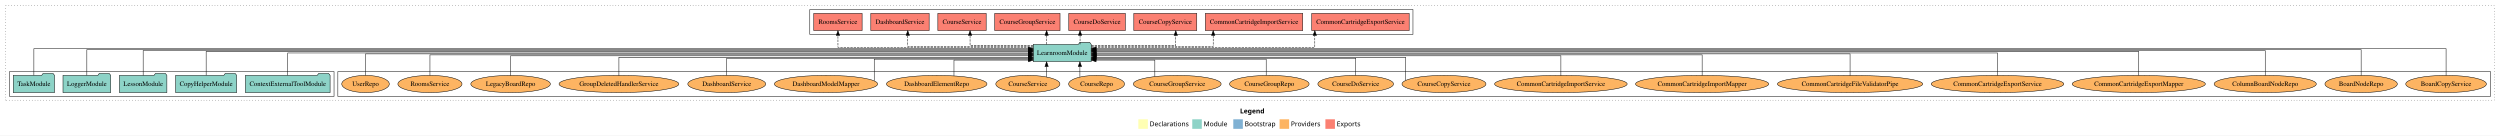
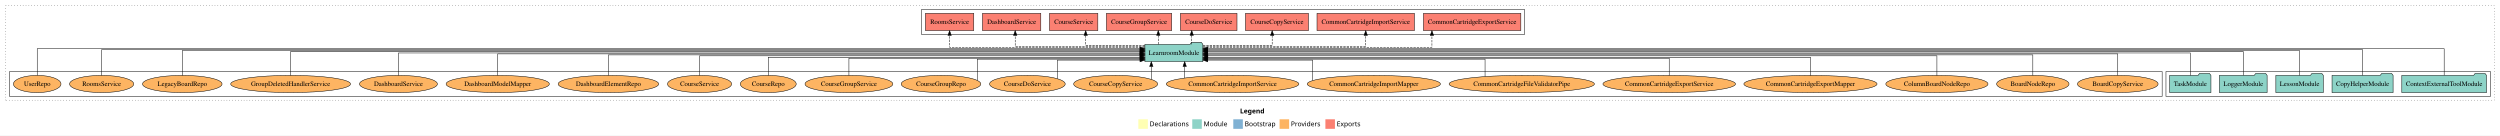
<svg xmlns="http://www.w3.org/2000/svg" width="5239pt" height="284pt" viewBox="0.00 0.00 5239.00 284.00">
  <g id="graph0" class="graph" transform="scale(1 1) rotate(0) translate(4 280)">
    <polygon fill="white" stroke="transparent" points="-4,4 -4,-280 5235,-280 5235,4 -4,4" />
    <text text-anchor="start" x="2594.51" y="-42.4" font-family="Times-12" font-weight="bold" font-size="14.00">Legend</text>
    <polygon fill="#ffffb3" stroke="transparent" points="2381.5,-10 2381.5,-30 2401.5,-30 2401.5,-10 2381.5,-10" />
    <text text-anchor="start" x="2405.13" y="-15.4" font-family="Times-12" font-size="14.00">  Declarations</text>
    <polygon fill="#8dd3c7" stroke="transparent" points="2494.5,-10 2494.5,-30 2514.5,-30 2514.5,-10 2494.5,-10" />
    <text text-anchor="start" x="2518.23" y="-15.4" font-family="Times-12" font-size="14.00">  Module</text>
    <polygon fill="#80b1d3" stroke="transparent" points="2580.5,-10 2580.5,-30 2600.5,-30 2600.5,-10 2580.5,-10" />
    <text text-anchor="start" x="2604.28" y="-15.4" font-family="Times-12" font-size="14.00">  Bootstrap</text>
    <polygon fill="#fdb462" stroke="transparent" points="2677.5,-10 2677.5,-30 2697.5,-30 2697.5,-10 2677.5,-10" />
    <text text-anchor="start" x="2701.17" y="-15.4" font-family="Times-12" font-size="14.00">  Providers</text>
    <polygon fill="#fb8072" stroke="transparent" points="2773.5,-10 2773.5,-30 2793.5,-30 2793.5,-10 2773.5,-10" />
    <text text-anchor="start" x="2797.23" y="-15.4" font-family="Times-12" font-size="14.00">  Exports</text>
    <g id="clust1" class="cluster">
      <polygon fill="none" stroke="black" stroke-dasharray="1,5" points="8,-70 8,-268 5223,-268 5223,-70 8,-70" />
    </g>
+     <g id="clust3" class="cluster">
+       <polygon fill="none" stroke="black" points="4535,-78 4535,-130 5215,-130 5215,-78 4535,-78" />
+     </g>
+     <g id="clust4" class="cluster">
+       <polygon fill="none" stroke="black" points="1927,-208 1927,-260 3191,-260 3191,-208 1927,-208" />
+     </g>
    <g id="clust6" class="cluster">
-       <polygon fill="none" stroke="black" points="704,-78 704,-130 5215,-130 5215,-78 704,-78" />
-     </g>
-     <g id="clust3" class="cluster">
-       <polygon fill="none" stroke="black" points="16,-78 16,-130 696,-130 696,-78 16,-78" />
-     </g>
-     <g id="clust4" class="cluster">
-       <polygon fill="none" stroke="black" points="1693,-208 1693,-260 2957,-260 2957,-208 1693,-208" />
+       <polygon fill="none" stroke="black" points="16,-78 16,-130 4527,-130 4527,-78 16,-78" />
    </g>
    <g id="node1" class="node">
-       <polygon fill="#8dd3c7" stroke="black" points="687.75,-122 684.75,-126 663.75,-126 660.75,-122 510.25,-122 510.25,-86 687.75,-86 687.75,-122" />
-       <text text-anchor="middle" x="599" y="-99.8" font-family="Times,serif" font-size="14.00">ContextExternalToolModule</text>
+       <polygon fill="#8dd3c7" stroke="black" points="5206.75,-122 5203.75,-126 5182.75,-126 5179.75,-122 5029.25,-122 5029.25,-86 5206.75,-86 5206.75,-122" />
+       <text text-anchor="middle" x="5118" y="-99.8" font-family="Times,serif" font-size="14.00">ContextExternalToolModule</text>
    </g>
    <g id="node6" class="node">
-       <polygon fill="#8dd3c7" stroke="black" points="2282.74,-187 2279.74,-191 2258.74,-191 2255.74,-187 2161.26,-187 2161.26,-151 2282.74,-151 2282.74,-187" />
-       <text text-anchor="middle" x="2222" y="-164.8" font-family="Times,serif" font-size="14.00">LearnroomModule</text>
+       <polygon fill="#8dd3c7" stroke="black" points="2516.74,-187 2513.74,-191 2492.74,-191 2489.74,-187 2395.26,-187 2395.26,-151 2516.74,-151 2516.74,-187" />
+       <text text-anchor="middle" x="2456" y="-164.8" font-family="Times,serif" font-size="14.00">LearnroomModule</text>
    </g>
    <g id="edge1" class="edge">
-       <path fill="none" stroke="black" d="M599,-122.11C599,-141.34 599,-169 599,-169 599,-169 2150.85,-169 2150.85,-169" />
-       <polygon fill="black" stroke="black" points="2150.85,-172.5 2160.85,-169 2150.85,-165.5 2150.85,-172.5" />
+       <path fill="none" stroke="black" d="M5118,-122.29C5118,-144.21 5118,-178 5118,-178 5118,-178 2526.92,-178 2526.92,-178" />
+       <polygon fill="black" stroke="black" points="2526.92,-174.5 2516.92,-178 2526.92,-181.5 2526.92,-174.5" />
    </g>
    <g id="node2" class="node">
-       <polygon fill="#8dd3c7" stroke="black" points="491.97,-122 488.97,-126 467.97,-126 464.97,-122 364.03,-122 364.03,-86 491.97,-86 491.97,-122" />
-       <text text-anchor="middle" x="428" y="-99.8" font-family="Times,serif" font-size="14.00">CopyHelperModule</text>
+       <polygon fill="#8dd3c7" stroke="black" points="5010.97,-122 5007.97,-126 4986.97,-126 4983.97,-122 4883.03,-122 4883.03,-86 5010.97,-86 5010.97,-122" />
+       <text text-anchor="middle" x="4947" y="-99.8" font-family="Times,serif" font-size="14.00">CopyHelperModule</text>
    </g>
    <g id="edge2" class="edge">
-       <path fill="none" stroke="black" d="M428,-122.22C428,-142.37 428,-172 428,-172 428,-172 2151.02,-172 2151.02,-172" />
-       <polygon fill="black" stroke="black" points="2151.02,-175.5 2161.02,-172 2151.02,-168.5 2151.02,-175.5" />
+       <path fill="none" stroke="black" d="M4947,-122.17C4947,-143.5 4947,-176 4947,-176 4947,-176 2526.96,-176 2526.96,-176" />
+       <polygon fill="black" stroke="black" points="2526.96,-172.5 2516.96,-176 2526.96,-179.5 2526.96,-172.5" />
    </g>
    <g id="node3" class="node">
-       <polygon fill="#8dd3c7" stroke="black" points="345.71,-122 342.71,-126 321.71,-126 318.71,-122 246.29,-122 246.29,-86 345.71,-86 345.71,-122" />
-       <text text-anchor="middle" x="296" y="-99.8" font-family="Times,serif" font-size="14.00">LessonModule</text>
+       <polygon fill="#8dd3c7" stroke="black" points="4864.71,-122 4861.71,-126 4840.71,-126 4837.71,-122 4765.29,-122 4765.29,-86 4864.71,-86 4864.71,-122" />
+       <text text-anchor="middle" x="4815" y="-99.8" font-family="Times,serif" font-size="14.00">LessonModule</text>
    </g>
    <g id="edge3" class="edge">
-       <path fill="none" stroke="black" d="M296,-122.03C296,-142.77 296,-174 296,-174 296,-174 2151.18,-174 2151.18,-174" />
-       <polygon fill="black" stroke="black" points="2151.18,-177.5 2161.18,-174 2151.18,-170.5 2151.18,-177.5" />
+       <path fill="none" stroke="black" d="M4815,-122.03C4815,-142.77 4815,-174 4815,-174 4815,-174 2526.98,-174 2526.98,-174" />
+       <polygon fill="black" stroke="black" points="2526.98,-170.5 2516.98,-174 2526.98,-177.5 2526.98,-170.5" />
    </g>
    <g id="node4" class="node">
-       <polygon fill="#8dd3c7" stroke="black" points="227.98,-122 224.98,-126 203.98,-126 200.98,-122 128.02,-122 128.02,-86 227.98,-86 227.98,-122" />
-       <text text-anchor="middle" x="178" y="-99.8" font-family="Times,serif" font-size="14.00">LoggerModule</text>
+       <polygon fill="#8dd3c7" stroke="black" points="4746.98,-122 4743.98,-126 4722.98,-126 4719.98,-122 4647.02,-122 4647.02,-86 4746.98,-86 4746.98,-122" />
+       <text text-anchor="middle" x="4697" y="-99.8" font-family="Times,serif" font-size="14.00">LoggerModule</text>
    </g>
    <g id="edge4" class="edge">
-       <path fill="none" stroke="black" d="M178,-122.17C178,-143.5 178,-176 178,-176 178,-176 2151.1,-176 2151.1,-176" />
-       <polygon fill="black" stroke="black" points="2151.1,-179.5 2161.1,-176 2151.1,-172.5 2151.1,-179.5" />
+       <path fill="none" stroke="black" d="M4697,-122.22C4697,-142.37 4697,-172 4697,-172 4697,-172 2526.81,-172 2526.81,-172" />
+       <polygon fill="black" stroke="black" points="2526.81,-168.5 2516.81,-172 2526.81,-175.5 2526.81,-168.5" />
    </g>
    <g id="node5" class="node">
-       <polygon fill="#8dd3c7" stroke="black" points="110.26,-122 107.26,-126 86.26,-126 83.26,-122 23.74,-122 23.74,-86 110.26,-86 110.26,-122" />
-       <text text-anchor="middle" x="67" y="-99.8" font-family="Times,serif" font-size="14.00">TaskModule</text>
+       <polygon fill="#8dd3c7" stroke="black" points="4629.26,-122 4626.26,-126 4605.26,-126 4602.26,-122 4542.74,-122 4542.74,-86 4629.26,-86 4629.26,-122" />
+       <text text-anchor="middle" x="4586" y="-99.8" font-family="Times,serif" font-size="14.00">TaskModule</text>
    </g>
    <g id="edge5" class="edge">
-       <path fill="none" stroke="black" d="M67,-122.29C67,-144.21 67,-178 67,-178 67,-178 2150.98,-178 2150.98,-178" />
-       <polygon fill="black" stroke="black" points="2150.98,-181.5 2160.98,-178 2150.98,-174.5 2150.98,-181.5" />
+       <path fill="none" stroke="black" d="M4586,-122.11C4586,-141.34 4586,-169 4586,-169 4586,-169 2526.88,-169 2526.88,-169" />
+       <polygon fill="black" stroke="black" points="2526.88,-165.5 2516.88,-169 2526.88,-172.5 2526.88,-165.5" />
    </g>
    <g id="node7" class="node">
-       <polygon fill="#fb8072" stroke="black" points="2949.07,-252 2744.93,-252 2744.93,-216 2949.07,-216 2949.07,-252" />
-       <text text-anchor="middle" x="2847" y="-229.8" font-family="Times,serif" font-size="14.00">CommonCartridgeExportService </text>
+       <polygon fill="#fb8072" stroke="black" points="3183.07,-252 2978.93,-252 2978.93,-216 3183.07,-216 3183.07,-252" />
+       <text text-anchor="middle" x="3081" y="-229.8" font-family="Times,serif" font-size="14.00">CommonCartridgeExportService </text>
    </g>
    <g id="edge6" class="edge">
-       <path fill="none" stroke="black" stroke-dasharray="5,2" d="M2282.97,-181C2422.15,-181 2751.29,-181 2751.29,-181 2751.29,-181 2751.29,-205.76 2751.29,-205.76" />
-       <polygon fill="black" stroke="black" points="2747.79,-205.76 2751.29,-215.76 2754.79,-205.76 2747.79,-205.76" />
+       <path fill="none" stroke="black" stroke-dasharray="5,2" d="M2516.98,-181C2658.4,-181 2996.74,-181 2996.74,-181 2996.74,-181 2996.74,-205.76 2996.74,-205.76" />
+       <polygon fill="black" stroke="black" points="2993.24,-205.76 2996.74,-215.76 3000.24,-205.76 2993.24,-205.76" />
    </g>
    <g id="node8" class="node">
-       <polygon fill="#fb8072" stroke="black" points="2726.07,-252 2521.93,-252 2521.93,-216 2726.07,-216 2726.07,-252" />
-       <text text-anchor="middle" x="2624" y="-229.8" font-family="Times,serif" font-size="14.00">CommonCartridgeImportService </text>
+       <polygon fill="#fb8072" stroke="black" points="2960.07,-252 2755.93,-252 2755.93,-216 2960.07,-216 2960.07,-252" />
+       <text text-anchor="middle" x="2858" y="-229.8" font-family="Times,serif" font-size="14.00">CommonCartridgeImportService </text>
    </g>
    <g id="edge7" class="edge">
-       <path fill="none" stroke="black" stroke-dasharray="5,2" d="M2283,-183C2374.93,-183 2538.37,-183 2538.37,-183 2538.37,-183 2538.37,-205.88 2538.37,-205.88" />
-       <polygon fill="black" stroke="black" points="2534.87,-205.88 2538.37,-215.88 2541.87,-205.88 2534.87,-205.88" />
+       <path fill="none" stroke="black" stroke-dasharray="5,2" d="M2517.06,-183C2629.51,-183 2858,-183 2858,-183 2858,-183 2858,-205.88 2858,-205.88" />
+       <polygon fill="black" stroke="black" points="2854.5,-205.88 2858,-215.88 2861.5,-205.88 2854.5,-205.88" />
    </g>
    <g id="node9" class="node">
-       <polygon fill="#fb8072" stroke="black" points="2503.97,-252 2372.03,-252 2372.03,-216 2503.97,-216 2503.97,-252" />
-       <text text-anchor="middle" x="2438" y="-229.8" font-family="Times,serif" font-size="14.00">CourseCopyService </text>
+       <polygon fill="#fb8072" stroke="black" points="2737.97,-252 2606.03,-252 2606.03,-216 2737.97,-216 2737.97,-252" />
+       <text text-anchor="middle" x="2672" y="-229.8" font-family="Times,serif" font-size="14.00">CourseCopyService </text>
    </g>
    <g id="edge8" class="edge">
-       <path fill="none" stroke="black" stroke-dasharray="5,2" d="M2282.96,-185C2353.45,-185 2459.91,-185 2459.91,-185 2459.91,-185 2459.91,-205.75 2459.91,-205.75" />
-       <polygon fill="black" stroke="black" points="2456.41,-205.75 2459.91,-215.75 2463.41,-205.75 2456.41,-205.75" />
+       <path fill="none" stroke="black" stroke-dasharray="5,2" d="M2516.96,-185C2577.7,-185 2661.98,-185 2661.98,-185 2661.98,-185 2661.98,-205.75 2661.98,-205.75" />
+       <polygon fill="black" stroke="black" points="2658.48,-205.75 2661.98,-215.75 2665.48,-205.75 2658.48,-205.75" />
    </g>
    <g id="node10" class="node">
-       <polygon fill="#fb8072" stroke="black" points="2354.24,-252 2235.76,-252 2235.76,-216 2354.24,-216 2354.24,-252" />
-       <text text-anchor="middle" x="2295" y="-229.8" font-family="Times,serif" font-size="14.00">CourseDoService </text>
+       <polygon fill="#fb8072" stroke="black" points="2588.24,-252 2469.76,-252 2469.76,-216 2588.24,-216 2588.24,-252" />
+       <text text-anchor="middle" x="2529" y="-229.8" font-family="Times,serif" font-size="14.00">CourseDoService </text>
    </g>
    <g id="edge9" class="edge">
-       <path fill="none" stroke="black" stroke-dasharray="5,2" d="M2259.38,-187.11C2259.38,-187.11 2259.38,-205.99 2259.38,-205.99" />
-       <polygon fill="black" stroke="black" points="2255.88,-205.99 2259.38,-215.99 2262.88,-205.99 2255.88,-205.99" />
+       <path fill="none" stroke="black" stroke-dasharray="5,2" d="M2493.38,-187.11C2493.38,-187.11 2493.38,-205.99 2493.38,-205.99" />
+       <polygon fill="black" stroke="black" points="2489.88,-205.99 2493.38,-215.99 2496.88,-205.99 2489.88,-205.99" />
    </g>
    <g id="node11" class="node">
-       <polygon fill="#fb8072" stroke="black" points="2217.4,-252 2080.6,-252 2080.6,-216 2217.4,-216 2217.4,-252" />
-       <text text-anchor="middle" x="2149" y="-229.8" font-family="Times,serif" font-size="14.00">CourseGroupService </text>
+       <polygon fill="#fb8072" stroke="black" points="2451.4,-252 2314.6,-252 2314.6,-216 2451.4,-216 2451.4,-252" />
+       <text text-anchor="middle" x="2383" y="-229.8" font-family="Times,serif" font-size="14.00">CourseGroupService </text>
    </g>
    <g id="edge10" class="edge">
-       <path fill="none" stroke="black" stroke-dasharray="5,2" d="M2189.29,-187.11C2189.29,-187.11 2189.29,-205.99 2189.29,-205.99" />
-       <polygon fill="black" stroke="black" points="2185.79,-205.99 2189.29,-215.99 2192.79,-205.99 2185.79,-205.99" />
+       <path fill="none" stroke="black" stroke-dasharray="5,2" d="M2423.29,-187.11C2423.29,-187.11 2423.29,-205.99 2423.29,-205.99" />
+       <polygon fill="black" stroke="black" points="2419.79,-205.99 2423.29,-215.99 2426.79,-205.99 2419.79,-205.99" />
    </g>
    <g id="node12" class="node">
-       <polygon fill="#fb8072" stroke="black" points="2062.63,-252 1961.37,-252 1961.37,-216 2062.63,-216 2062.63,-252" />
-       <text text-anchor="middle" x="2012" y="-229.8" font-family="Times,serif" font-size="14.00">CourseService </text>
+       <polygon fill="#fb8072" stroke="black" points="2296.63,-252 2195.37,-252 2195.37,-216 2296.63,-216 2296.63,-252" />
+       <text text-anchor="middle" x="2246" y="-229.8" font-family="Times,serif" font-size="14.00">CourseService </text>
    </g>
    <g id="edge11" class="edge">
-       <path fill="none" stroke="black" stroke-dasharray="5,2" d="M2161.15,-185C2104.54,-185 2028.86,-185 2028.86,-185 2028.86,-185 2028.86,-205.75 2028.86,-205.75" />
-       <polygon fill="black" stroke="black" points="2025.36,-205.75 2028.86,-215.75 2032.36,-205.75 2025.36,-205.75" />
+       <path fill="none" stroke="black" stroke-dasharray="5,2" d="M2395.22,-185C2341.34,-185 2271.15,-185 2271.15,-185 2271.15,-185 2271.15,-205.75 2271.15,-205.75" />
+       <polygon fill="black" stroke="black" points="2267.65,-205.75 2271.15,-215.75 2274.65,-205.75 2267.65,-205.75" />
    </g>
    <g id="node13" class="node">
-       <polygon fill="#fb8072" stroke="black" points="1943.12,-252 1820.88,-252 1820.88,-216 1943.12,-216 1943.12,-252" />
-       <text text-anchor="middle" x="1882" y="-229.8" font-family="Times,serif" font-size="14.00">DashboardService </text>
+       <polygon fill="#fb8072" stroke="black" points="2177.12,-252 2054.88,-252 2054.88,-216 2177.12,-216 2177.12,-252" />
+       <text text-anchor="middle" x="2116" y="-229.8" font-family="Times,serif" font-size="14.00">DashboardService </text>
    </g>
    <g id="edge12" class="edge">
-       <path fill="none" stroke="black" stroke-dasharray="5,2" d="M2161.12,-183C2067.35,-183 1898.31,-183 1898.31,-183 1898.31,-183 1898.31,-205.88 1898.31,-205.88" />
-       <polygon fill="black" stroke="black" points="1894.81,-205.88 1898.31,-215.88 1901.81,-205.88 1894.81,-205.88" />
+       <path fill="none" stroke="black" stroke-dasharray="5,2" d="M2395.01,-183C2299,-183 2123.46,-183 2123.46,-183 2123.46,-183 2123.46,-205.88 2123.46,-205.88" />
+       <polygon fill="black" stroke="black" points="2119.96,-205.88 2123.46,-215.88 2126.96,-205.88 2119.96,-205.88" />
    </g>
    <g id="node14" class="node">
-       <polygon fill="#fb8072" stroke="black" points="1802.65,-252 1701.35,-252 1701.35,-216 1802.65,-216 1802.65,-252" />
-       <text text-anchor="middle" x="1752" y="-229.8" font-family="Times,serif" font-size="14.00">RoomsService </text>
+       <polygon fill="#fb8072" stroke="black" points="2036.65,-252 1935.35,-252 1935.35,-216 2036.65,-216 2036.65,-252" />
+       <text text-anchor="middle" x="1986" y="-229.8" font-family="Times,serif" font-size="14.00">RoomsService </text>
    </g>
    <g id="edge13" class="edge">
-       <path fill="none" stroke="black" stroke-dasharray="5,2" d="M2161.04,-181C2033.87,-181 1752,-181 1752,-181 1752,-181 1752,-205.76 1752,-205.76" />
-       <polygon fill="black" stroke="black" points="1748.5,-205.76 1752,-215.76 1755.5,-205.76 1748.5,-205.76" />
+       <path fill="none" stroke="black" stroke-dasharray="5,2" d="M2395.04,-181C2267.87,-181 1986,-181 1986,-181 1986,-181 1986,-205.76 1986,-205.76" />
+       <polygon fill="black" stroke="black" points="1982.5,-205.76 1986,-215.76 1989.5,-205.76 1982.5,-205.76" />
    </g>
    <g id="node15" class="node">
-       <ellipse fill="#fdb462" stroke="black" cx="5122" cy="-104" rx="84.53" ry="18" />
-       <text text-anchor="middle" x="5122" y="-99.8" font-family="Times,serif" font-size="14.00">BoardCopyService</text>
+       <ellipse fill="#fdb462" stroke="black" cx="4434" cy="-104" rx="84.53" ry="18" />
+       <text text-anchor="middle" x="4434" y="-99.8" font-family="Times,serif" font-size="14.00">BoardCopyService</text>
    </g>
    <g id="edge14" class="edge">
-       <path fill="none" stroke="black" d="M5122,-122.29C5122,-144.21 5122,-178 5122,-178 5122,-178 2292.9,-178 2292.9,-178" />
-       <polygon fill="black" stroke="black" points="2292.9,-174.5 2282.9,-178 2292.9,-181.5 2292.9,-174.5" />
+       <path fill="none" stroke="black" d="M4434,-122.22C4434,-140.83 4434,-167 4434,-167 4434,-167 2526.82,-167 2526.82,-167" />
+       <polygon fill="black" stroke="black" points="2526.82,-163.5 2516.82,-167 2526.82,-170.5 2526.82,-163.5" />
    </g>
    <g id="node16" class="node">
-       <ellipse fill="#fdb462" stroke="black" cx="4944" cy="-104" rx="75.87" ry="18" />
-       <text text-anchor="middle" x="4944" y="-99.8" font-family="Times,serif" font-size="14.00">BoardNodeRepo</text>
+       <ellipse fill="#fdb462" stroke="black" cx="4256" cy="-104" rx="75.87" ry="18" />
+       <text text-anchor="middle" x="4256" y="-99.8" font-family="Times,serif" font-size="14.00">BoardNodeRepo</text>
    </g>
    <g id="edge15" class="edge">
-       <path fill="none" stroke="black" d="M4944,-122.17C4944,-143.5 4944,-176 4944,-176 4944,-176 2292.99,-176 2292.99,-176" />
-       <polygon fill="black" stroke="black" points="2292.99,-172.5 2282.99,-176 2292.99,-179.5 2292.99,-172.5" />
+       <path fill="none" stroke="black" d="M4256,-122.3C4256,-140.27 4256,-165 4256,-165 4256,-165 2526.92,-165 2526.92,-165" />
+       <polygon fill="black" stroke="black" points="2526.92,-161.5 2516.92,-165 2526.92,-168.5 2526.92,-161.5" />
    </g>
    <g id="node17" class="node">
-       <ellipse fill="#fdb462" stroke="black" cx="4743" cy="-104" rx="107.11" ry="18" />
-       <text text-anchor="middle" x="4743" y="-99.8" font-family="Times,serif" font-size="14.00">ColumnBoardNodeRepo</text>
+       <ellipse fill="#fdb462" stroke="black" cx="4055" cy="-104" rx="107.11" ry="18" />
+       <text text-anchor="middle" x="4055" y="-99.8" font-family="Times,serif" font-size="14.00">ColumnBoardNodeRepo</text>
    </g>
    <g id="edge16" class="edge">
-       <path fill="none" stroke="black" d="M4743,-122.03C4743,-142.77 4743,-174 4743,-174 4743,-174 2292.76,-174 2292.76,-174" />
-       <polygon fill="black" stroke="black" points="2292.76,-170.5 2282.76,-174 2292.76,-177.5 2292.76,-170.5" />
+       <path fill="none" stroke="black" d="M4055,-122.02C4055,-139.37 4055,-163 4055,-163 4055,-163 2527.22,-163 2527.22,-163" />
+       <polygon fill="black" stroke="black" points="2527.22,-159.5 2517.22,-163 2527.22,-166.5 2527.22,-159.5" />
    </g>
    <g id="node18" class="node">
-       <ellipse fill="#fdb462" stroke="black" cx="4478" cy="-104" rx="139.53" ry="18" />
-       <text text-anchor="middle" x="4478" y="-99.8" font-family="Times,serif" font-size="14.00">CommonCartridgeExportMapper</text>
+       <ellipse fill="#fdb462" stroke="black" cx="3790" cy="-104" rx="139.53" ry="18" />
+       <text text-anchor="middle" x="3790" y="-99.8" font-family="Times,serif" font-size="14.00">CommonCartridgeExportMapper</text>
    </g>
    <g id="edge17" class="edge">
-       <path fill="none" stroke="black" d="M4478,-122.22C4478,-142.37 4478,-172 4478,-172 4478,-172 2292.93,-172 2292.93,-172" />
-       <polygon fill="black" stroke="black" points="2292.93,-168.5 2282.93,-172 2292.93,-175.5 2292.93,-168.5" />
+       <path fill="none" stroke="black" d="M3790,-122.03C3790,-138.4 3790,-160 3790,-160 3790,-160 2526.79,-160 2526.79,-160" />
+       <polygon fill="black" stroke="black" points="2526.79,-156.5 2516.79,-160 2526.79,-163.5 2526.79,-156.5" />
    </g>
    <g id="node19" class="node">
-       <ellipse fill="#fdb462" stroke="black" cx="4182" cy="-104" rx="138.89" ry="18" />
-       <text text-anchor="middle" x="4182" y="-99.8" font-family="Times,serif" font-size="14.00">CommonCartridgeExportService</text>
+       <ellipse fill="#fdb462" stroke="black" cx="3494" cy="-104" rx="138.89" ry="18" />
+       <text text-anchor="middle" x="3494" y="-99.8" font-family="Times,serif" font-size="14.00">CommonCartridgeExportService</text>
    </g>
    <g id="edge18" class="edge">
-       <path fill="none" stroke="black" d="M4182,-122.11C4182,-141.34 4182,-169 4182,-169 4182,-169 2292.81,-169 2292.81,-169" />
-       <polygon fill="black" stroke="black" points="2292.81,-165.5 2282.81,-169 2292.81,-172.5 2292.81,-165.5" />
+       <path fill="none" stroke="black" d="M3494,-122.28C3494,-137.95 3494,-158 3494,-158 3494,-158 2527.06,-158 2527.06,-158" />
+       <polygon fill="black" stroke="black" points="2527.06,-154.5 2517.06,-158 2527.06,-161.5 2527.06,-154.5" />
    </g>
    <g id="node20" class="node">
-       <ellipse fill="#fdb462" stroke="black" cx="3873" cy="-104" rx="152.22" ry="18" />
-       <text text-anchor="middle" x="3873" y="-99.8" font-family="Times,serif" font-size="14.00">CommonCartridgeFileValidatorPipe</text>
+       <ellipse fill="#fdb462" stroke="black" cx="3185" cy="-104" rx="152.22" ry="18" />
+       <text text-anchor="middle" x="3185" y="-99.8" font-family="Times,serif" font-size="14.00">CommonCartridgeFileValidatorPipe</text>
    </g>
    <g id="edge19" class="edge">
-       <path fill="none" stroke="black" d="M3873,-122.22C3873,-140.83 3873,-167 3873,-167 3873,-167 2293.21,-167 2293.21,-167" />
-       <polygon fill="black" stroke="black" points="2293.21,-163.5 2283.21,-167 2293.21,-170.5 2293.21,-163.5" />
+       <path fill="none" stroke="black" d="M3108.09,-119.6C3108.09,-134.92 3108.09,-156 3108.09,-156 3108.09,-156 2526.76,-156 2526.76,-156" />
+       <polygon fill="black" stroke="black" points="2526.76,-152.5 2516.76,-156 2526.76,-159.5 2526.76,-152.5" />
    </g>
    <g id="node21" class="node">
-       <ellipse fill="#fdb462" stroke="black" cx="3563" cy="-104" rx="139.53" ry="18" />
-       <text text-anchor="middle" x="3563" y="-99.8" font-family="Times,serif" font-size="14.00">CommonCartridgeImportMapper</text>
+       <ellipse fill="#fdb462" stroke="black" cx="2875" cy="-104" rx="139.53" ry="18" />
+       <text text-anchor="middle" x="2875" y="-99.8" font-family="Times,serif" font-size="14.00">CommonCartridgeImportMapper</text>
    </g>
    <g id="edge20" class="edge">
-       <path fill="none" stroke="black" d="M3563,-122.3C3563,-140.27 3563,-165 3563,-165 3563,-165 2293.1,-165 2293.1,-165" />
-       <polygon fill="black" stroke="black" points="2293.1,-161.5 2283.1,-165 2293.1,-168.5 2293.1,-161.5" />
+       <path fill="none" stroke="black" d="M2746.73,-111.38C2746.73,-125.29 2746.73,-154 2746.73,-154 2746.73,-154 2526.95,-154 2526.95,-154" />
+       <polygon fill="black" stroke="black" points="2526.95,-150.5 2516.95,-154 2526.95,-157.5 2526.95,-150.5" />
    </g>
    <g id="node22" class="node">
-       <ellipse fill="#fdb462" stroke="black" cx="3267" cy="-104" rx="138.88" ry="18" />
-       <text text-anchor="middle" x="3267" y="-99.8" font-family="Times,serif" font-size="14.00">CommonCartridgeImportService</text>
+       <ellipse fill="#fdb462" stroke="black" cx="2579" cy="-104" rx="138.88" ry="18" />
+       <text text-anchor="middle" x="2579" y="-99.8" font-family="Times,serif" font-size="14.00">CommonCartridgeImportService</text>
    </g>
    <g id="edge21" class="edge">
-       <path fill="none" stroke="black" d="M3267,-122.02C3267,-139.37 3267,-163 3267,-163 3267,-163 2293.08,-163 2293.08,-163" />
-       <polygon fill="black" stroke="black" points="2293.08,-159.5 2283.08,-163 2293.08,-166.5 2293.08,-159.5" />
+       <path fill="none" stroke="black" d="M2478.59,-116.53C2478.59,-116.53 2478.59,-140.85 2478.59,-140.85" />
+       <polygon fill="black" stroke="black" points="2475.09,-140.85 2478.59,-150.85 2482.09,-140.85 2475.09,-140.85" />
    </g>
    <g id="node23" class="node">
-       <ellipse fill="#fdb462" stroke="black" cx="3022" cy="-104" rx="88.04" ry="18" />
-       <text text-anchor="middle" x="3022" y="-99.8" font-family="Times,serif" font-size="14.00">CourseCopyService</text>
+       <ellipse fill="#fdb462" stroke="black" cx="2334" cy="-104" rx="88.04" ry="18" />
+       <text text-anchor="middle" x="2334" y="-99.8" font-family="Times,serif" font-size="14.00">CourseCopyService</text>
    </g>
    <g id="edge22" class="edge">
-       <path fill="none" stroke="black" d="M2941.51,-111.79C2941.51,-127.17 2941.51,-160 2941.51,-160 2941.51,-160 2293.03,-160 2293.03,-160" />
-       <polygon fill="black" stroke="black" points="2293.03,-156.5 2283.03,-160 2293.03,-163.5 2293.03,-156.5" />
+       <path fill="none" stroke="black" d="M2408.7,-113.59C2408.7,-113.59 2408.7,-140.75 2408.7,-140.75" />
+       <polygon fill="black" stroke="black" points="2405.2,-140.75 2408.7,-150.75 2412.2,-140.75 2405.2,-140.75" />
    </g>
    <g id="node24" class="node">
-       <ellipse fill="#fdb462" stroke="black" cx="2837" cy="-104" rx="79.29" ry="18" />
-       <text text-anchor="middle" x="2837" y="-99.8" font-family="Times,serif" font-size="14.00">CourseDoService</text>
+       <ellipse fill="#fdb462" stroke="black" cx="2149" cy="-104" rx="79.29" ry="18" />
+       <text text-anchor="middle" x="2149" y="-99.8" font-family="Times,serif" font-size="14.00">CourseDoService</text>
    </g>
    <g id="edge23" class="edge">
-       <path fill="none" stroke="black" d="M2837,-122.28C2837,-137.95 2837,-158 2837,-158 2837,-158 2292.93,-158 2292.93,-158" />
-       <polygon fill="black" stroke="black" points="2292.93,-154.5 2282.93,-158 2292.93,-161.5 2292.93,-154.5" />
+       <path fill="none" stroke="black" d="M2211.79,-115.1C2211.79,-129.83 2211.79,-154 2211.79,-154 2211.79,-154 2385.01,-154 2385.01,-154" />
+       <polygon fill="black" stroke="black" points="2385.01,-157.5 2395.01,-154 2385.01,-150.5 2385.01,-157.5" />
    </g>
    <g id="node25" class="node">
-       <ellipse fill="#fdb462" stroke="black" cx="2656" cy="-104" rx="83.39" ry="18" />
-       <text text-anchor="middle" x="2656" y="-99.8" font-family="Times,serif" font-size="14.00">CourseGroupRepo</text>
+       <ellipse fill="#fdb462" stroke="black" cx="1968" cy="-104" rx="83.39" ry="18" />
+       <text text-anchor="middle" x="1968" y="-99.8" font-family="Times,serif" font-size="14.00">CourseGroupRepo</text>
    </g>
    <g id="edge24" class="edge">
-       <path fill="none" stroke="black" d="M2649.42,-122.19C2649.42,-137.18 2649.42,-156 2649.42,-156 2649.42,-156 2292.78,-156 2292.78,-156" />
-       <polygon fill="black" stroke="black" points="2292.78,-152.5 2282.78,-156 2292.78,-159.5 2292.78,-152.5" />
+       <path fill="none" stroke="black" d="M2044.01,-111.67C2044.01,-126.14 2044.01,-156 2044.01,-156 2044.01,-156 2385.21,-156 2385.21,-156" />
+       <polygon fill="black" stroke="black" points="2385.21,-159.5 2395.21,-156 2385.21,-152.5 2385.21,-159.5" />
    </g>
    <g id="node26" class="node">
-       <ellipse fill="#fdb462" stroke="black" cx="2463" cy="-104" rx="92.04" ry="18" />
-       <text text-anchor="middle" x="2463" y="-99.8" font-family="Times,serif" font-size="14.00">CourseGroupService</text>
+       <ellipse fill="#fdb462" stroke="black" cx="1775" cy="-104" rx="92.04" ry="18" />
+       <text text-anchor="middle" x="1775" y="-99.8" font-family="Times,serif" font-size="14.00">CourseGroupService</text>
    </g>
    <g id="edge25" class="edge">
-       <path fill="none" stroke="black" d="M2416.09,-119.55C2416.09,-134.22 2416.09,-154 2416.09,-154 2416.09,-154 2292.88,-154 2292.88,-154" />
-       <polygon fill="black" stroke="black" points="2292.88,-150.5 2282.88,-154 2292.88,-157.5 2292.88,-150.5" />
+       <path fill="none" stroke="black" d="M1775,-122.28C1775,-137.95 1775,-158 1775,-158 1775,-158 2384.97,-158 2384.97,-158" />
+       <polygon fill="black" stroke="black" points="2384.97,-161.5 2394.97,-158 2384.97,-154.5 2384.97,-161.5" />
    </g>
    <g id="node27" class="node">
-       <ellipse fill="#fdb462" stroke="black" cx="2294" cy="-104" rx="58.55" ry="18" />
-       <text text-anchor="middle" x="2294" y="-99.8" font-family="Times,serif" font-size="14.00">CourseRepo</text>
+       <ellipse fill="#fdb462" stroke="black" cx="1606" cy="-104" rx="58.55" ry="18" />
+       <text text-anchor="middle" x="1606" y="-99.8" font-family="Times,serif" font-size="14.00">CourseRepo</text>
    </g>
    <g id="edge26" class="edge">
-       <path fill="none" stroke="black" d="M2259.05,-118.75C2259.05,-118.75 2259.05,-140.59 2259.05,-140.59" />
-       <polygon fill="black" stroke="black" points="2255.55,-140.59 2259.05,-150.59 2262.55,-140.59 2255.55,-140.59" />
+       <path fill="none" stroke="black" d="M1606,-122.03C1606,-138.4 1606,-160 1606,-160 1606,-160 2385.21,-160 2385.21,-160" />
+       <polygon fill="black" stroke="black" points="2385.21,-163.5 2395.21,-160 2385.21,-156.5 2385.21,-163.5" />
    </g>
    <g id="node28" class="node">
-       <ellipse fill="#fdb462" stroke="black" cx="2150" cy="-104" rx="67.19" ry="18" />
-       <text text-anchor="middle" x="2150" y="-99.8" font-family="Times,serif" font-size="14.00">CourseService</text>
+       <ellipse fill="#fdb462" stroke="black" cx="1462" cy="-104" rx="67.19" ry="18" />
+       <text text-anchor="middle" x="1462" y="-99.8" font-family="Times,serif" font-size="14.00">CourseService</text>
    </g>
    <g id="edge27" class="edge">
-       <path fill="none" stroke="black" d="M2189.24,-118.75C2189.24,-118.75 2189.24,-140.59 2189.24,-140.59" />
-       <polygon fill="black" stroke="black" points="2185.74,-140.59 2189.24,-150.59 2192.74,-140.59 2185.74,-140.59" />
+       <path fill="none" stroke="black" d="M1462,-122.02C1462,-139.37 1462,-163 1462,-163 1462,-163 2384.94,-163 2384.94,-163" />
+       <polygon fill="black" stroke="black" points="2384.94,-166.5 2394.94,-163 2384.94,-159.5 2384.94,-166.5" />
    </g>
    <g id="node29" class="node">
-       <ellipse fill="#fdb462" stroke="black" cx="1959" cy="-104" rx="105.36" ry="18" />
-       <text text-anchor="middle" x="1959" y="-99.8" font-family="Times,serif" font-size="14.00">DashboardElementRepo</text>
+       <ellipse fill="#fdb462" stroke="black" cx="1271" cy="-104" rx="105.36" ry="18" />
+       <text text-anchor="middle" x="1271" y="-99.8" font-family="Times,serif" font-size="14.00">DashboardElementRepo</text>
    </g>
    <g id="edge28" class="edge">
-       <path fill="none" stroke="black" d="M1995.14,-120.93C1995.14,-135.43 1995.14,-154 1995.14,-154 1995.14,-154 2151.21,-154 2151.21,-154" />
-       <polygon fill="black" stroke="black" points="2151.21,-157.5 2161.21,-154 2151.21,-150.5 2151.21,-157.5" />
+       <path fill="none" stroke="black" d="M1271,-122.3C1271,-140.27 1271,-165 1271,-165 1271,-165 2385.2,-165 2385.2,-165" />
+       <polygon fill="black" stroke="black" points="2385.2,-168.5 2395.2,-165 2385.2,-161.5 2385.2,-168.5" />
    </g>
    <g id="node30" class="node">
-       <ellipse fill="#fdb462" stroke="black" cx="1727" cy="-104" rx="108.21" ry="18" />
-       <text text-anchor="middle" x="1727" y="-99.8" font-family="Times,serif" font-size="14.00">DashboardModelMapper</text>
+       <ellipse fill="#fdb462" stroke="black" cx="1039" cy="-104" rx="108.21" ry="18" />
+       <text text-anchor="middle" x="1039" y="-99.8" font-family="Times,serif" font-size="14.00">DashboardModelMapper</text>
    </g>
    <g id="edge29" class="edge">
-       <path fill="none" stroke="black" d="M1828.02,-110.8C1828.02,-124.89 1828.02,-156 1828.02,-156 1828.02,-156 2150.87,-156 2150.87,-156" />
-       <polygon fill="black" stroke="black" points="2150.87,-159.5 2160.87,-156 2150.87,-152.5 2150.87,-159.5" />
+       <path fill="none" stroke="black" d="M1039,-122.22C1039,-140.83 1039,-167 1039,-167 1039,-167 2385.11,-167 2385.11,-167" />
+       <polygon fill="black" stroke="black" points="2385.11,-170.5 2395.11,-167 2385.11,-163.5 2385.11,-170.5" />
    </g>
    <g id="node31" class="node">
-       <ellipse fill="#fdb462" stroke="black" cx="1519" cy="-104" rx="81.64" ry="18" />
-       <text text-anchor="middle" x="1519" y="-99.8" font-family="Times,serif" font-size="14.00">DashboardService</text>
+       <ellipse fill="#fdb462" stroke="black" cx="831" cy="-104" rx="81.64" ry="18" />
+       <text text-anchor="middle" x="831" y="-99.8" font-family="Times,serif" font-size="14.00">DashboardService</text>
    </g>
    <g id="edge30" class="edge">
-       <path fill="none" stroke="black" d="M1519,-122.28C1519,-137.95 1519,-158 1519,-158 1519,-158 2151.15,-158 2151.15,-158" />
-       <polygon fill="black" stroke="black" points="2151.15,-161.5 2161.15,-158 2151.15,-154.5 2151.15,-161.5" />
+       <path fill="none" stroke="black" d="M831,-122.11C831,-141.34 831,-169 831,-169 831,-169 2384.77,-169 2384.77,-169" />
+       <polygon fill="black" stroke="black" points="2384.77,-172.5 2394.77,-169 2384.77,-165.5 2384.77,-172.5" />
    </g>
    <g id="node32" class="node">
-       <ellipse fill="#fdb462" stroke="black" cx="1293" cy="-104" rx="125.58" ry="18" />
-       <text text-anchor="middle" x="1293" y="-99.8" font-family="Times,serif" font-size="14.00">GroupDeletedHandlerService</text>
+       <ellipse fill="#fdb462" stroke="black" cx="605" cy="-104" rx="125.58" ry="18" />
+       <text text-anchor="middle" x="605" y="-99.8" font-family="Times,serif" font-size="14.00">GroupDeletedHandlerService</text>
    </g>
    <g id="edge31" class="edge">
-       <path fill="none" stroke="black" d="M1293,-122.03C1293,-138.4 1293,-160 1293,-160 1293,-160 2151.05,-160 2151.05,-160" />
-       <polygon fill="black" stroke="black" points="2151.05,-163.5 2161.05,-160 2151.05,-156.5 2151.05,-163.5" />
+       <path fill="none" stroke="black" d="M605,-122.22C605,-142.37 605,-172 605,-172 605,-172 2385.2,-172 2385.2,-172" />
+       <polygon fill="black" stroke="black" points="2385.2,-175.5 2395.2,-172 2385.2,-168.5 2385.2,-175.5" />
    </g>
    <g id="node33" class="node">
-       <ellipse fill="#fdb462" stroke="black" cx="1066" cy="-104" rx="83.37" ry="18" />
-       <text text-anchor="middle" x="1066" y="-99.8" font-family="Times,serif" font-size="14.00">LegacyBoardRepo</text>
+       <ellipse fill="#fdb462" stroke="black" cx="378" cy="-104" rx="83.37" ry="18" />
+       <text text-anchor="middle" x="378" y="-99.8" font-family="Times,serif" font-size="14.00">LegacyBoardRepo</text>
    </g>
    <g id="edge32" class="edge">
-       <path fill="none" stroke="black" d="M1066,-122.02C1066,-139.37 1066,-163 1066,-163 1066,-163 2151.07,-163 2151.07,-163" />
-       <polygon fill="black" stroke="black" points="2151.07,-166.5 2161.07,-163 2151.07,-159.5 2151.07,-166.5" />
+       <path fill="none" stroke="black" d="M378,-122.03C378,-142.77 378,-174 378,-174 378,-174 2385.21,-174 2385.21,-174" />
+       <polygon fill="black" stroke="black" points="2385.21,-177.5 2395.21,-174 2385.21,-170.5 2385.21,-177.5" />
    </g>
    <g id="node34" class="node">
-       <ellipse fill="#fdb462" stroke="black" cx="897" cy="-104" rx="67.21" ry="18" />
-       <text text-anchor="middle" x="897" y="-99.8" font-family="Times,serif" font-size="14.00">RoomsService</text>
+       <ellipse fill="#fdb462" stroke="black" cx="209" cy="-104" rx="67.21" ry="18" />
+       <text text-anchor="middle" x="209" y="-99.8" font-family="Times,serif" font-size="14.00">RoomsService</text>
    </g>
    <g id="edge33" class="edge">
-       <path fill="none" stroke="black" d="M897,-122.3C897,-140.27 897,-165 897,-165 897,-165 2151.19,-165 2151.19,-165" />
-       <polygon fill="black" stroke="black" points="2151.19,-168.5 2161.19,-165 2151.19,-161.5 2151.19,-168.5" />
+       <path fill="none" stroke="black" d="M209,-122.17C209,-143.5 209,-176 209,-176 209,-176 2385.03,-176 2385.03,-176" />
+       <polygon fill="black" stroke="black" points="2385.03,-179.5 2395.03,-176 2385.03,-172.5 2385.03,-179.5" />
    </g>
    <g id="node35" class="node">
-       <ellipse fill="#fdb462" stroke="black" cx="762" cy="-104" rx="49.8" ry="18" />
-       <text text-anchor="middle" x="762" y="-99.8" font-family="Times,serif" font-size="14.00">UserRepo</text>
+       <ellipse fill="#fdb462" stroke="black" cx="74" cy="-104" rx="49.8" ry="18" />
+       <text text-anchor="middle" x="74" y="-99.8" font-family="Times,serif" font-size="14.00">UserRepo</text>
    </g>
    <g id="edge34" class="edge">
-       <path fill="none" stroke="black" d="M762,-122.22C762,-140.83 762,-167 762,-167 762,-167 2151.12,-167 2151.12,-167" />
-       <polygon fill="black" stroke="black" points="2151.12,-170.5 2161.12,-167 2151.12,-163.5 2151.12,-170.5" />
+       <path fill="none" stroke="black" d="M74,-122.29C74,-144.21 74,-178 74,-178 74,-178 2385.03,-178 2385.03,-178" />
+       <polygon fill="black" stroke="black" points="2385.03,-181.5 2395.03,-178 2385.03,-174.5 2385.03,-181.5" />
    </g>
  </g>
</svg>
